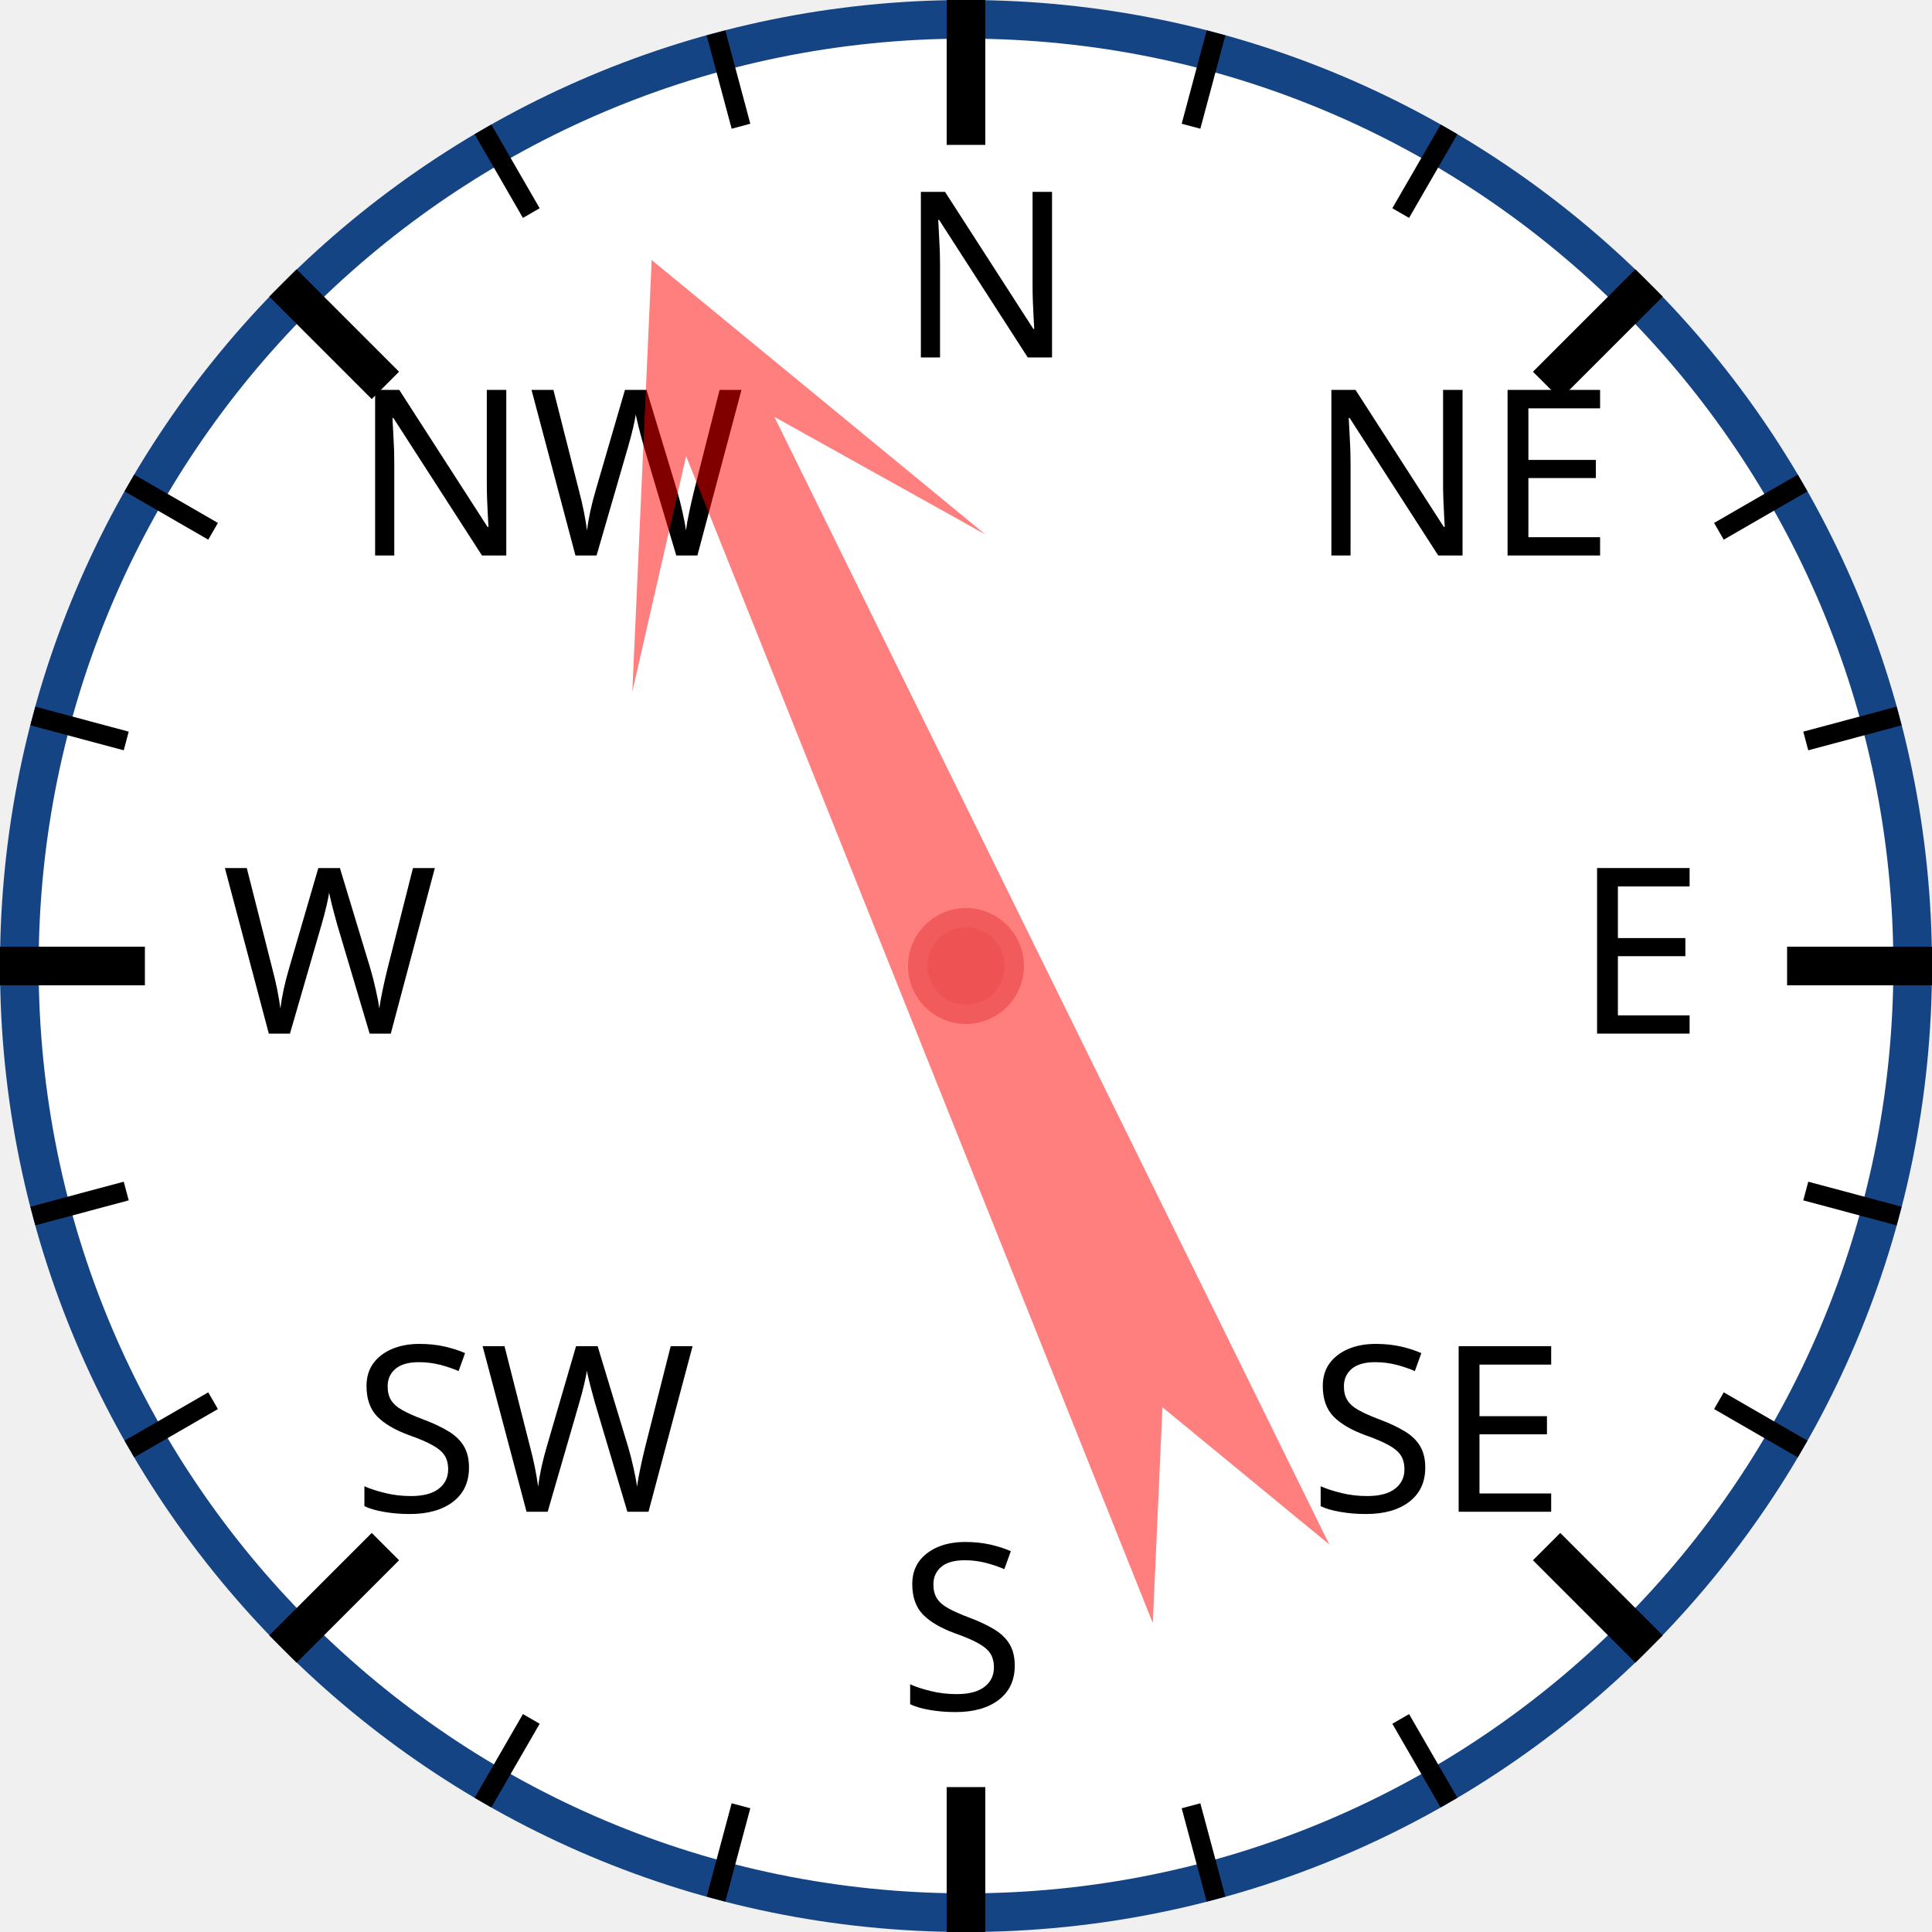
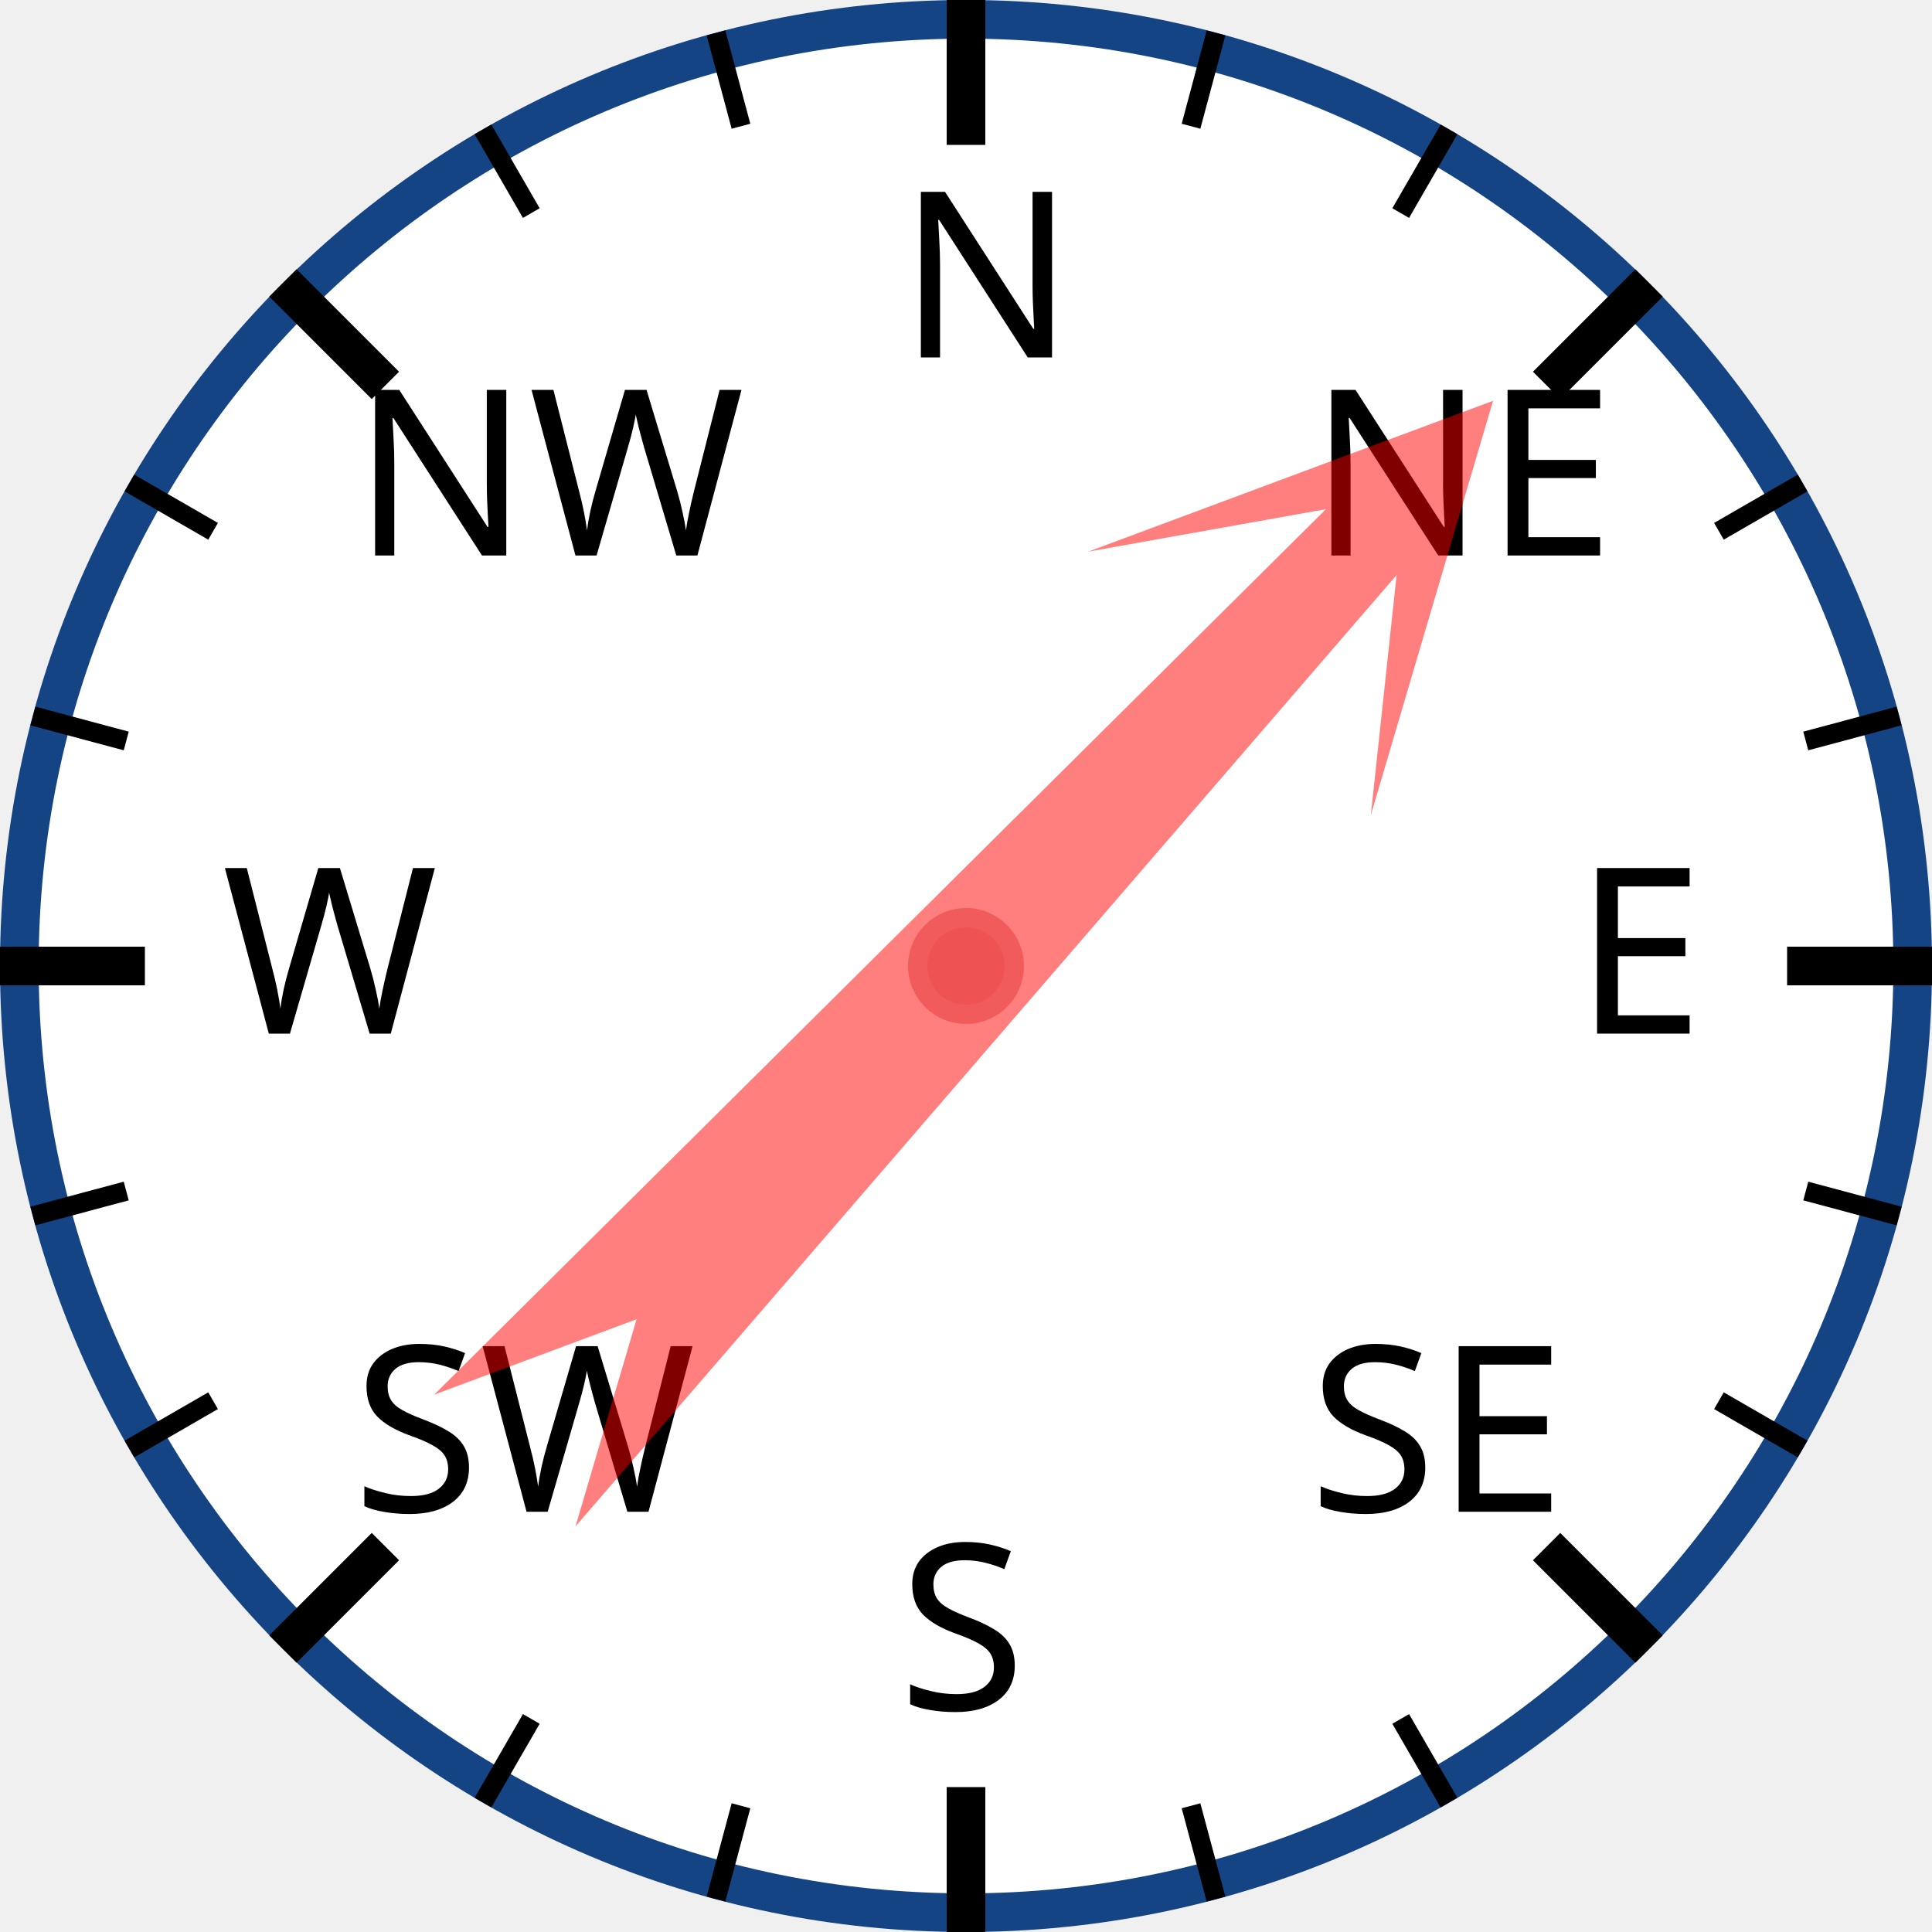
<svg xmlns="http://www.w3.org/2000/svg" width="120px" height="120px" viewBox="0 0 200 200">
  <circle cx="100" cy="100" r="98" style="fill: white; stroke: #154485; stroke-width: 4;" />
  <text x="93.0" y="37.0" style="font-family: sans-serif; font-size: 18pt;">N</text>
  <line x1="100.0" y1="0.0" x2="100.0" y2="15.0" style="stroke: black; stroke-width: 4;" />
  <line x1="74.118" y1="3.407" x2="76.706" y2="13.067" style="stroke: black; stroke-width: 2;" />
  <line x1="50" y1="13.397" x2="55" y2="22.058" style="stroke: black; stroke-width: 2;" />
  <text x="36.503" y="57.503" style="font-family: sans-serif; font-size: 18pt;">NW</text>
  <line x1="29.289" y1="29.289" x2="39.896" y2="39.896" style="stroke: black; stroke-width: 4;" />
  <line x1="13.397" y1="50" x2="22.058" y2="55" style="stroke: black; stroke-width: 2;" />
  <line x1="3.407" y1="74.118" x2="13.067" y2="76.706" style="stroke: black; stroke-width: 2;" />
  <text x="23.0" y="107.0" style="font-family: sans-serif; font-size: 18pt;">W</text>
  <line x1="0.0" y1="100.0" x2="15.0" y2="100.0" style="stroke: black; stroke-width: 4;" />
  <line x1="3.407" y1="125.882" x2="13.067" y2="123.294" style="stroke: black; stroke-width: 2;" />
  <line x1="13.397" y1="150" x2="22.058" y2="145" style="stroke: black; stroke-width: 2;" />
  <text x="36.503" y="156.497" style="font-family: sans-serif; font-size: 18pt;">SW</text>
  <line x1="29.289" y1="170.711" x2="39.896" y2="160.104" style="stroke: black; stroke-width: 4;" />
  <line x1="50" y1="186.603" x2="55" y2="177.942" style="stroke: black; stroke-width: 2;" />
  <line x1="74.118" y1="196.593" x2="76.706" y2="186.933" style="stroke: black; stroke-width: 2;" />
  <text x="93" y="177.0" style="font-family: sans-serif; font-size: 18pt;">S</text>
  <line x1="100" y1="200.0" x2="100" y2="185.0" style="stroke: black; stroke-width: 4;" />
  <line x1="125.882" y1="196.593" x2="123.294" y2="186.933" style="stroke: black; stroke-width: 2;" />
  <line x1="150.0" y1="186.603" x2="145.0" y2="177.942" style="stroke: black; stroke-width: 2;" />
  <text x="135.497" y="156.497" style="font-family: sans-serif; font-size: 18pt;">SE</text>
  <line x1="170.711" y1="170.711" x2="160.104" y2="160.104" style="stroke: black; stroke-width: 4;" />
  <line x1="186.603" y1="150" x2="177.942" y2="145" style="stroke: black; stroke-width: 2;" />
  <line x1="196.593" y1="125.882" x2="186.933" y2="123.294" style="stroke: black; stroke-width: 2;" />
  <text x="163.0" y="107" style="font-family: sans-serif; font-size: 18pt;">E</text>
  <line x1="200.0" y1="100" x2="185.0" y2="100" style="stroke: black; stroke-width: 4;" />
  <line x1="196.593" y1="74.118" x2="186.933" y2="76.706" style="stroke: black; stroke-width: 2;" />
  <line x1="186.603" y1="50" x2="177.942" y2="55" style="stroke: black; stroke-width: 2;" />
  <text x="135.497" y="57.503" style="font-family: sans-serif; font-size: 18pt;">NE</text>
  <line x1="170.711" y1="29.289" x2="160.104" y2="39.896" style="stroke: black; stroke-width: 4;" />
  <line x1="150" y1="13.397" x2="145" y2="22.058" style="stroke: black; stroke-width: 2;" />
  <line x1="125.882" y1="3.407" x2="123.294" y2="13.067" style="stroke: black; stroke-width: 2;" />
-   <polygon points="100 20 120 60 105 40 110 170 100 150 90 170 95 40 80 60" style="fill: red; fill-opacity: 0.5;" transform="rotate(336,100,100)" />
+   <polygon points="100 20 120 60 105 40 110 170 100 150 90 170 95 40 80 60" style="fill: red; fill-opacity: 0.5;" transform="rotate(43,100,100)" />
  <circle cx="100" cy="100" r="5" style="fill: #EE5252; stroke: #F25B5B; stroke-width: 2;" />
</svg>
